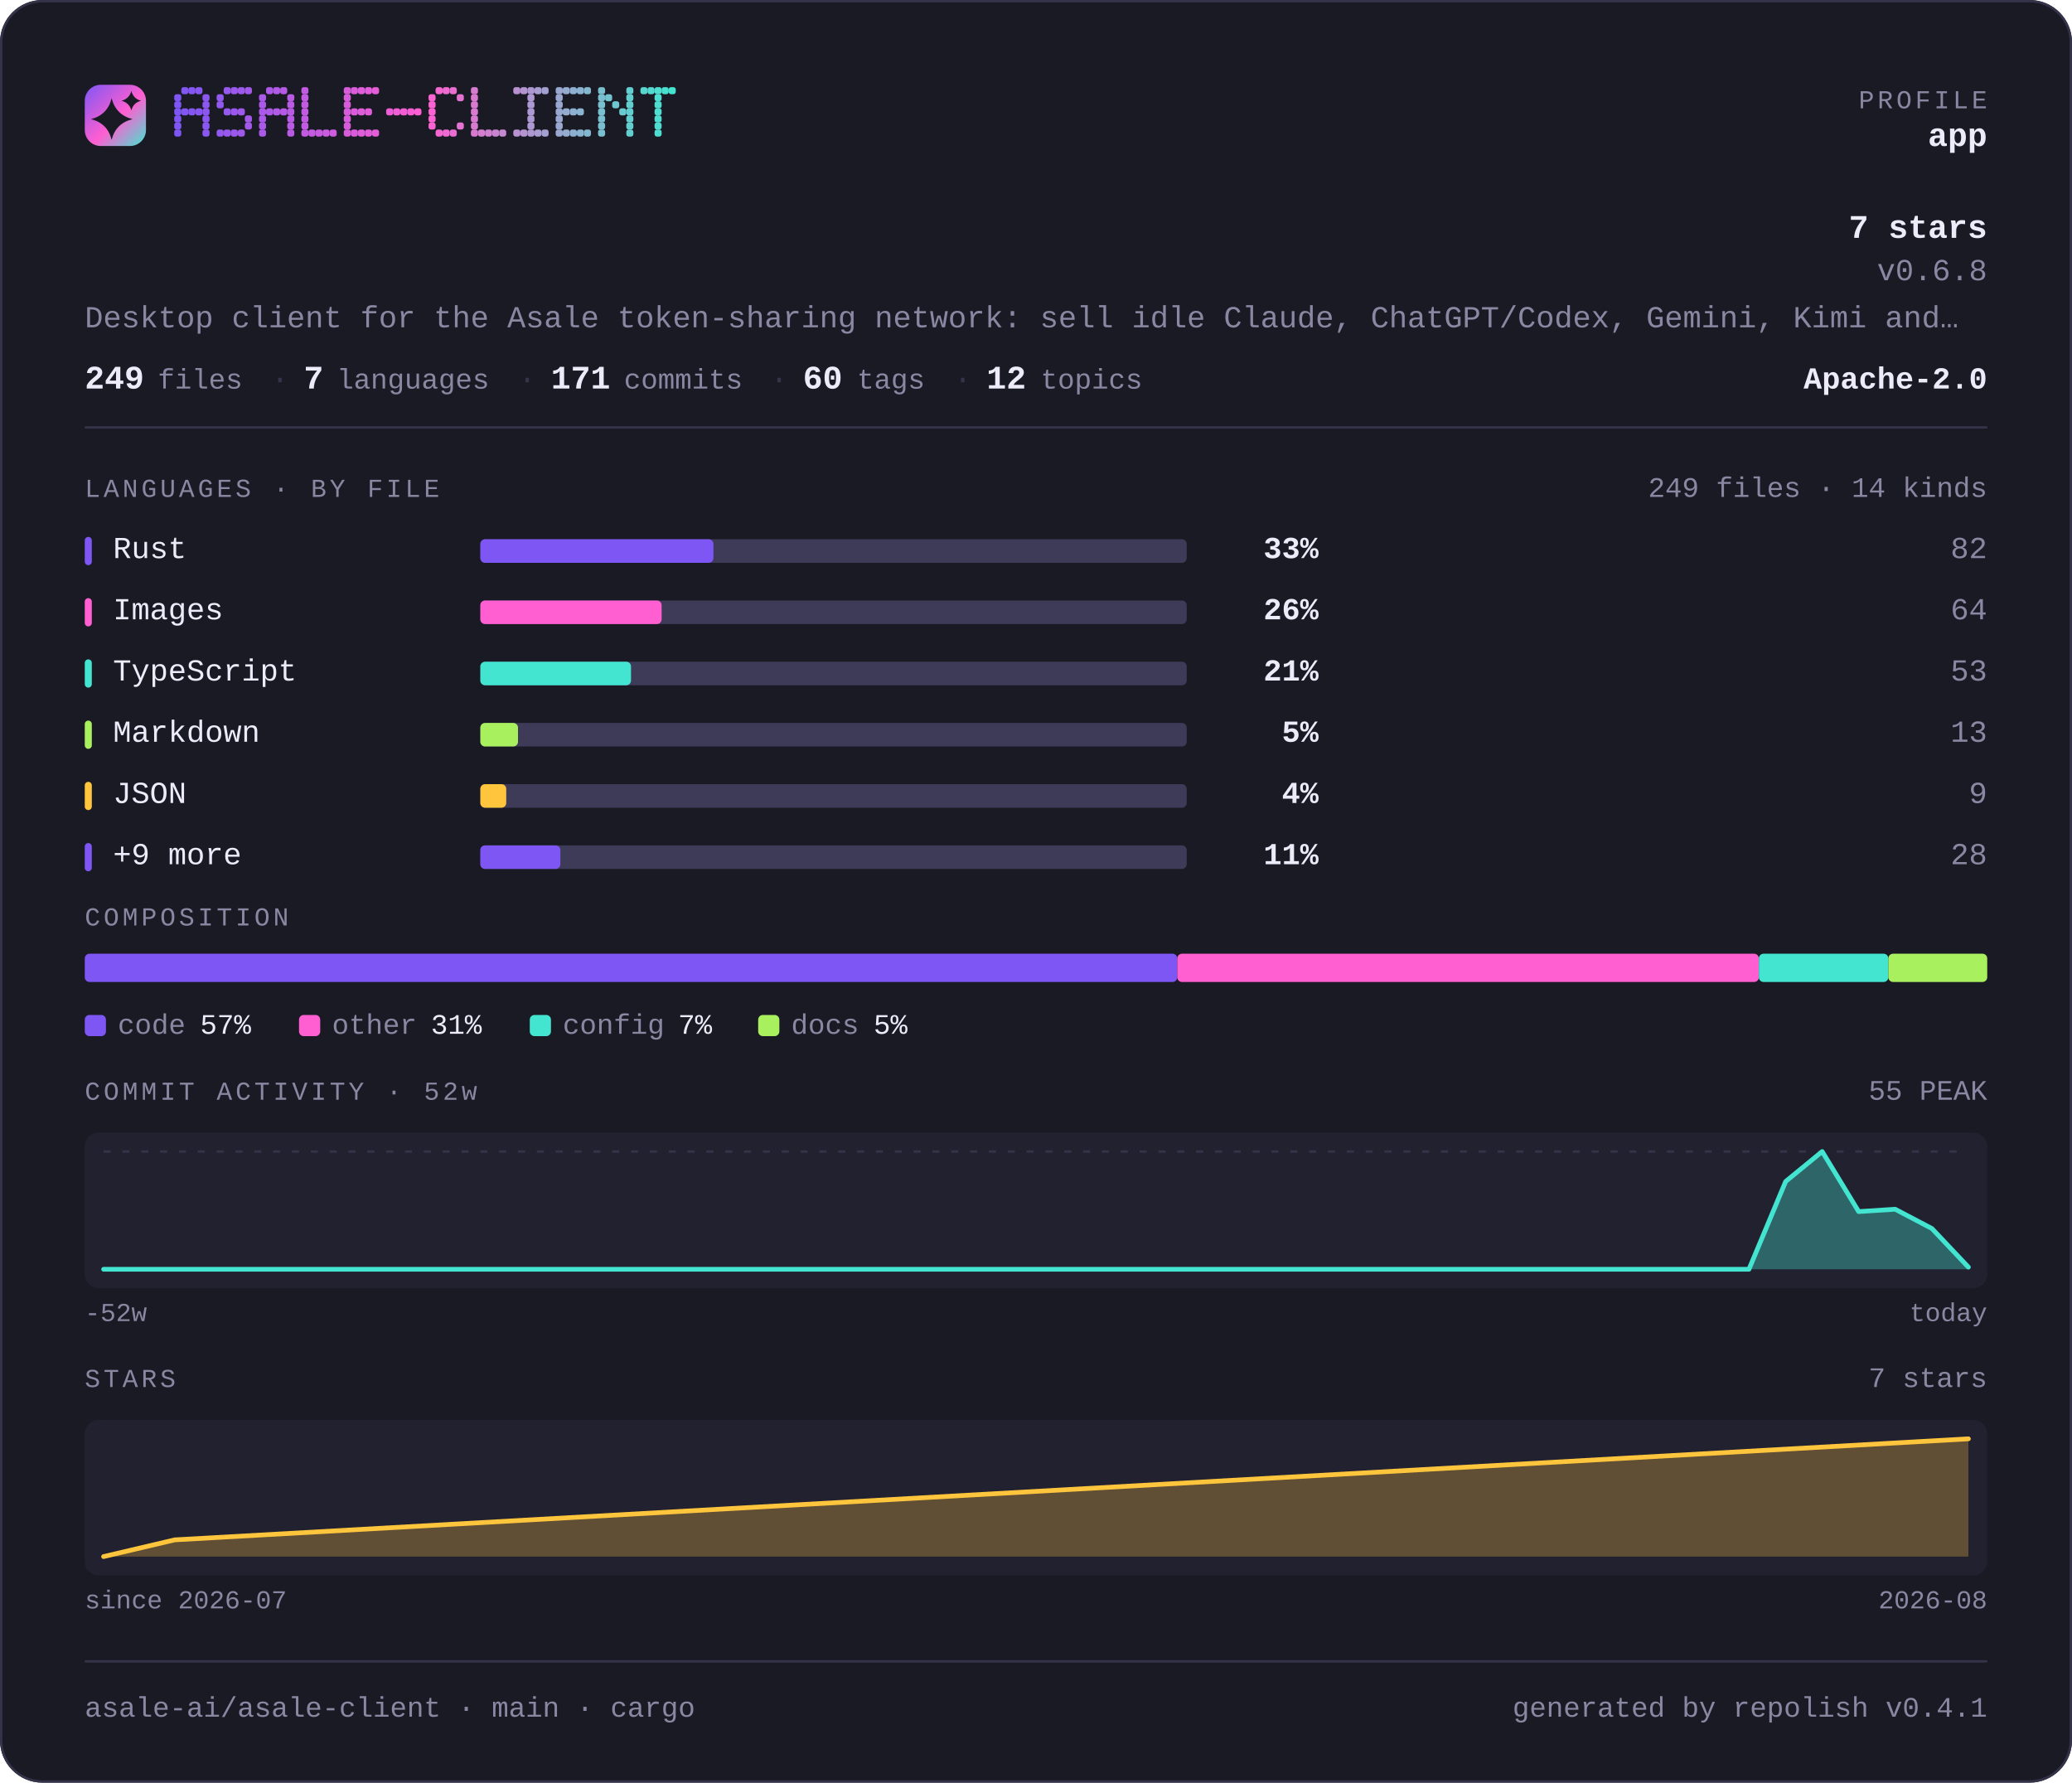
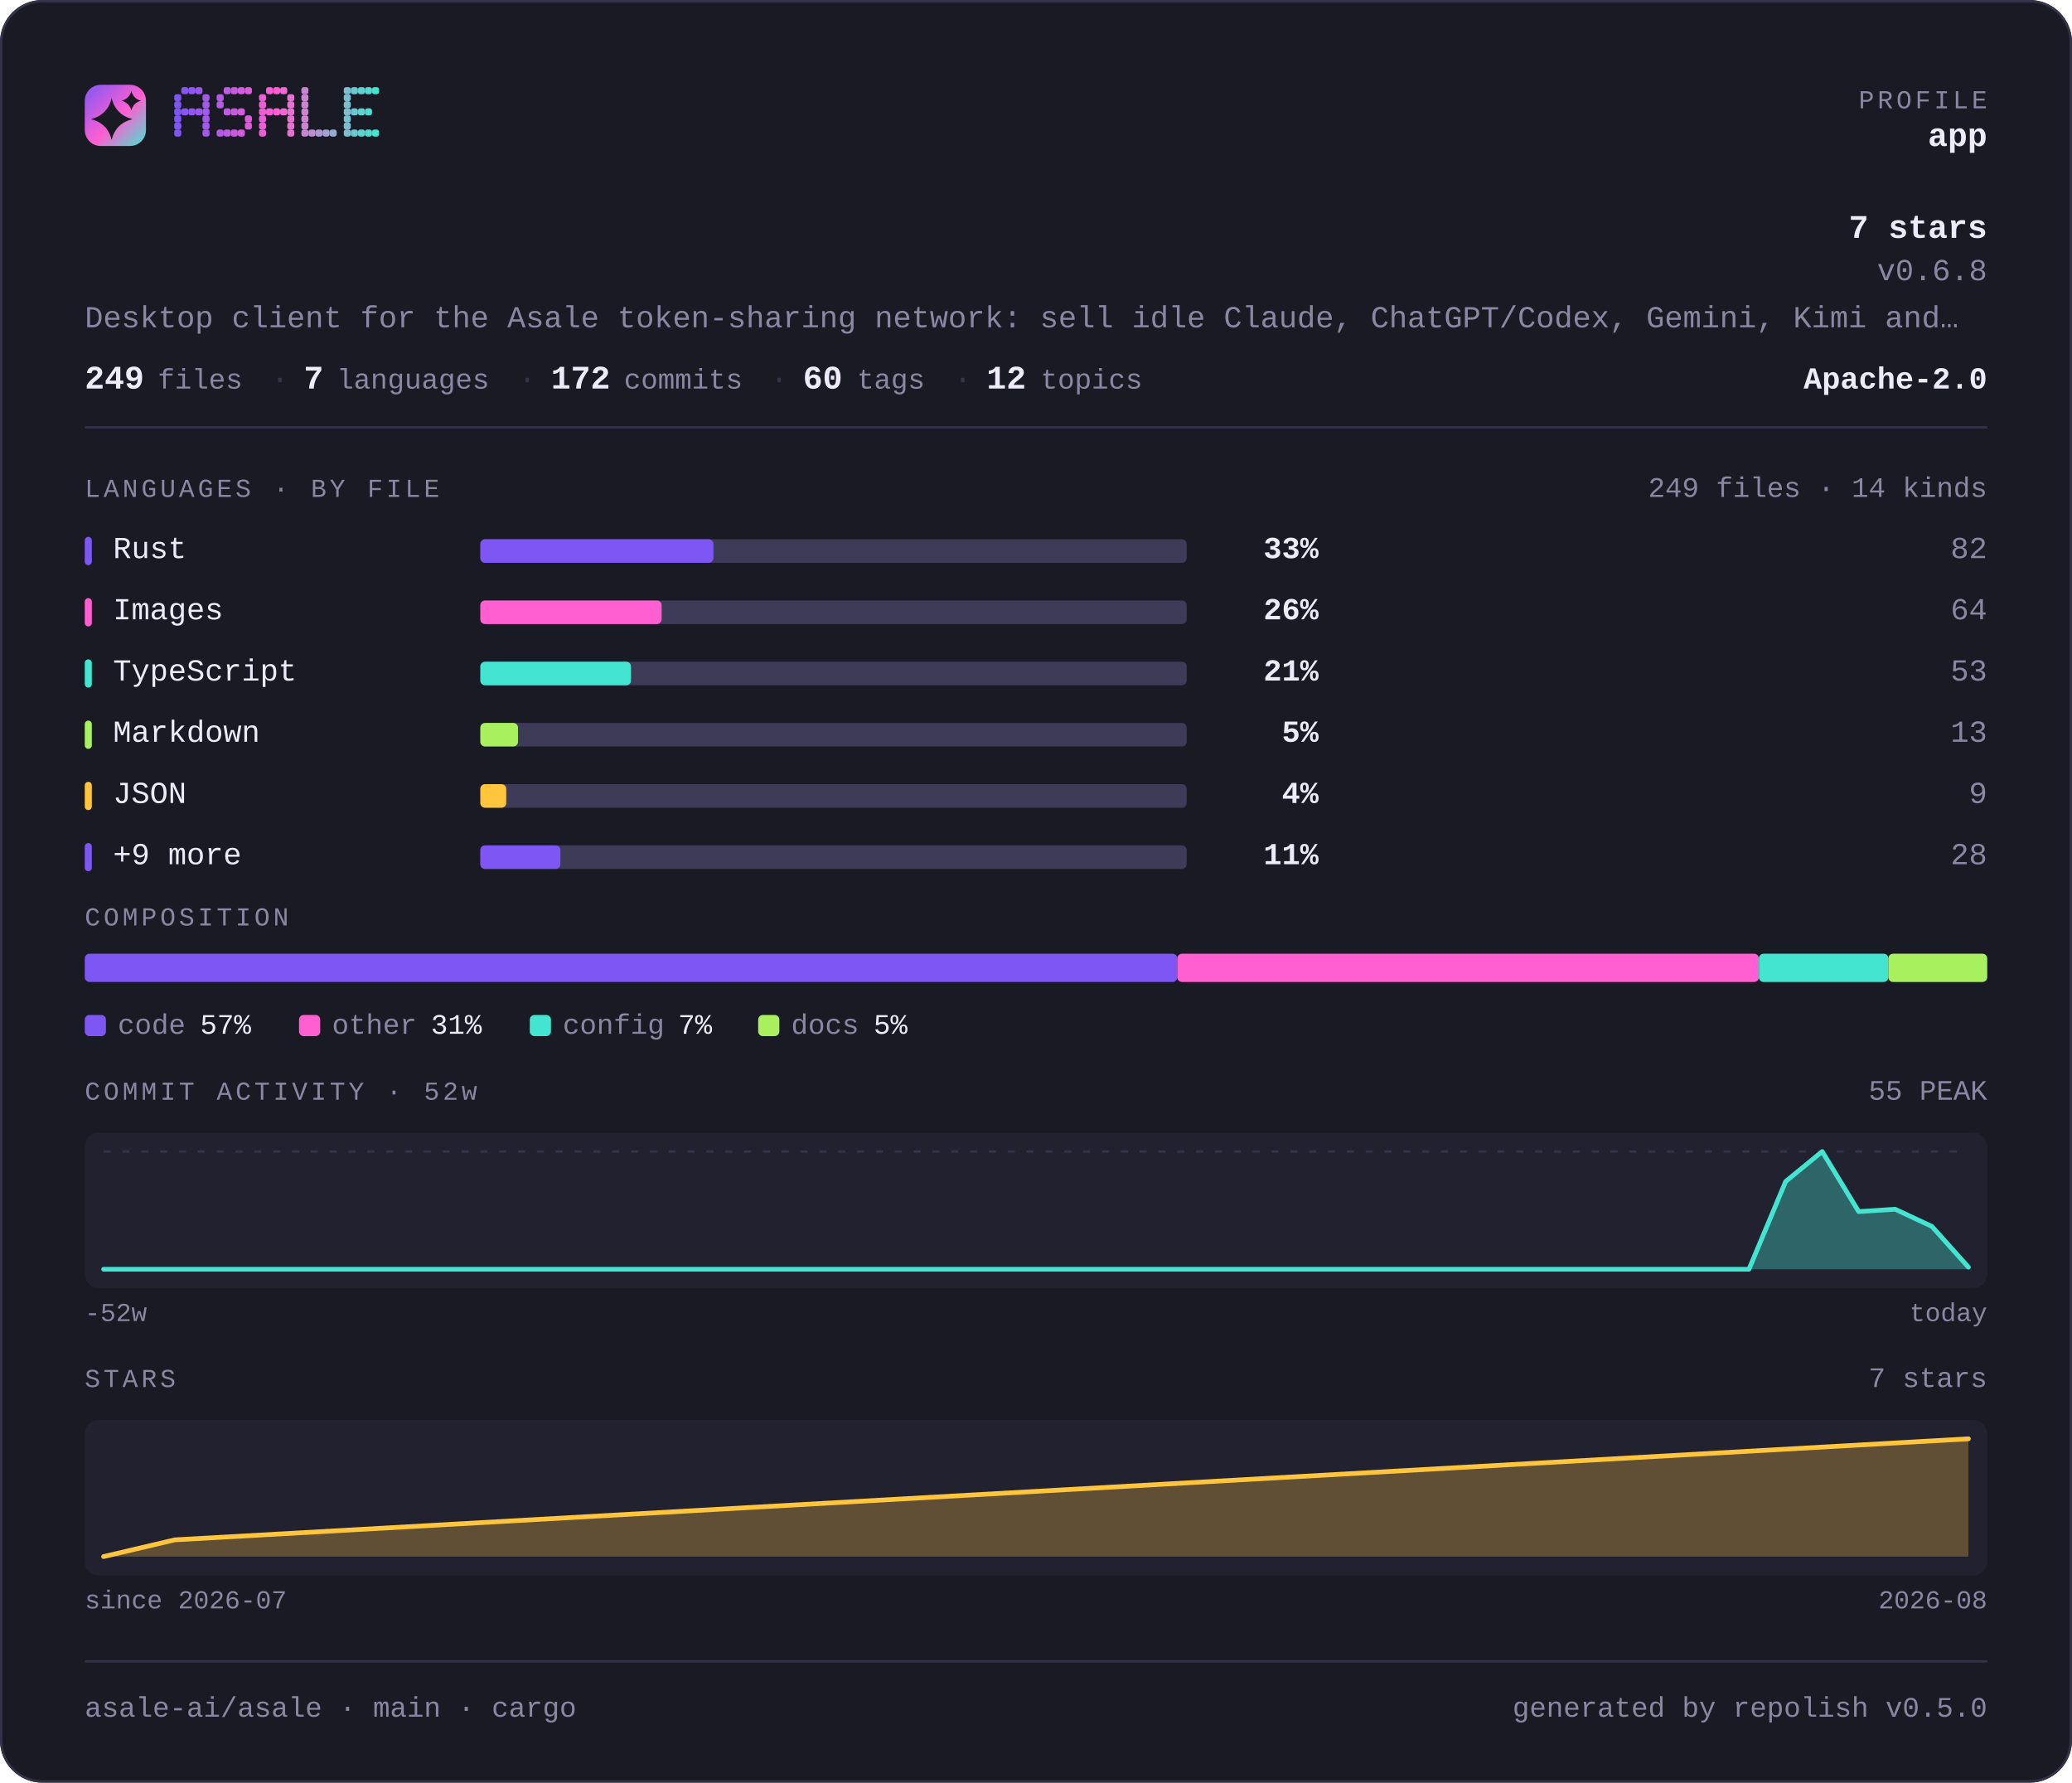
- <svg xmlns="http://www.w3.org/2000/svg" width="880" height="757" viewBox="0 0 880 757" lang="en" role="img" aria-label="asale-ai/asale-client — repository overview">
+ <svg xmlns="http://www.w3.org/2000/svg" width="880" height="757" viewBox="0 0 880 757" lang="en" role="img" aria-label="asale-ai/asale — repository overview">
  <defs>
    <linearGradient id="brand" x1="0" y1="0" x2="1" y2="1">
      <stop offset="0" stop-color="#7d56f4" />
      <stop offset="0.55" stop-color="#ff5fd1" />
      <stop offset="1" stop-color="#43e5d0" />
    </linearGradient>
  </defs>
  <style>
    .t { font-family: ui-monospace, SFMono-Regular, "SF Mono", Menlo, Consolas, "Liberation Mono", "Noto Sans Mono CJK SC", "Noto Sans Mono CJK JP", "Microsoft YaHei", "Hiragino Sans", "Yu Gothic", monospace; }
  </style>
  <rect x="0" y="0" width="880" height="757" rx="18.0" fill="#1a1a24" />
  <rect x="0.5" y="0.5" width="879" height="756" rx="17.5" fill="none" stroke="#35334a" />
  <rect x="36" y="36" width="26" height="26" rx="6.8" fill="url(#brand)" />
  <path d="M47.4 41.7Q49.2 48.8 56.3 50.6Q49.2 52.3 47.4 59.4Q45.7 52.3 38.6 50.6Q45.7 48.8 47.4 41.7Z" fill="#1a1a24" />
  <path d="M55.8 38.6Q56.6 41.9 59.9 42.8Q56.6 43.6 55.8 46.9Q54.9 43.6 51.6 42.8Q54.9 41.9 55.8 38.6Z" fill="#1a1a24" />
  <g fill="#7d56f4">
    <rect x="74" y="40" width="3" height="3" rx="1" />
    <rect x="74" y="43" width="3" height="3" rx="1" />
    <rect x="74" y="46" width="3" height="3" rx="1" />
    <rect x="74" y="49" width="3" height="3" rx="1" />
    <rect x="74" y="52" width="3" height="3" rx="1" />
    <rect x="74" y="55" width="3" height="3" rx="1" />
  </g>
-   <g fill="#8156f3">
+   <g fill="#8657f2">
    <rect x="77" y="37" width="3" height="3" rx="1" />
    <rect x="77" y="46" width="3" height="3" rx="1" />
  </g>
-   <g fill="#8457f2">
+   <g fill="#9057ef">
    <rect x="80" y="37" width="3" height="3" rx="1" />
    <rect x="80" y="46" width="3" height="3" rx="1" />
  </g>
-   <g fill="#8857f1">
+   <g fill="#9958ed">
    <rect x="83" y="37" width="3" height="3" rx="1" />
    <rect x="83" y="46" width="3" height="3" rx="1" />
  </g>
-   <g fill="#8c57f0">
+   <g fill="#a259ea">
    <rect x="86" y="40" width="3" height="3" rx="1" />
    <rect x="86" y="43" width="3" height="3" rx="1" />
    <rect x="86" y="46" width="3" height="3" rx="1" />
    <rect x="86" y="49" width="3" height="3" rx="1" />
    <rect x="86" y="52" width="3" height="3" rx="1" />
    <rect x="86" y="55" width="3" height="3" rx="1" />
  </g>
-   <g fill="#9358ee">
+   <g fill="#b55ae5">
    <rect x="92" y="40" width="3" height="3" rx="1" />
    <rect x="92" y="43" width="3" height="3" rx="1" />
    <rect x="92" y="55" width="3" height="3" rx="1" />
  </g>
-   <g fill="#9758ed">
+   <g fill="#be5be3">
    <rect x="95" y="37" width="3" height="3" rx="1" />
    <rect x="95" y="46" width="3" height="3" rx="1" />
    <rect x="95" y="55" width="3" height="3" rx="1" />
  </g>
-   <g fill="#9b58ec">
+   <g fill="#c75be0">
    <rect x="98" y="37" width="3" height="3" rx="1" />
    <rect x="98" y="46" width="3" height="3" rx="1" />
    <rect x="98" y="55" width="3" height="3" rx="1" />
  </g>
-   <g fill="#9e58eb">
+   <g fill="#d15cde">
    <rect x="101" y="37" width="3" height="3" rx="1" />
    <rect x="101" y="46" width="3" height="3" rx="1" />
    <rect x="101" y="55" width="3" height="3" rx="1" />
  </g>
-   <g fill="#a259ea">
+   <g fill="#da5cdb">
    <rect x="104" y="37" width="3" height="3" rx="1" />
    <rect x="104" y="49" width="3" height="3" rx="1" />
    <rect x="104" y="52" width="3" height="3" rx="1" />
  </g>
-   <g fill="#aa59e8">
+   <g fill="#ec5ed6">
    <rect x="110" y="40" width="3" height="3" rx="1" />
    <rect x="110" y="43" width="3" height="3" rx="1" />
    <rect x="110" y="46" width="3" height="3" rx="1" />
    <rect x="110" y="49" width="3" height="3" rx="1" />
    <rect x="110" y="52" width="3" height="3" rx="1" />
    <rect x="110" y="55" width="3" height="3" rx="1" />
  </g>
-   <g fill="#ad59e7">
+   <g fill="#f65ed4">
    <rect x="113" y="37" width="3" height="3" rx="1" />
    <rect x="113" y="46" width="3" height="3" rx="1" />
  </g>
-   <g fill="#b15ae6">
+   <g fill="#ff5fd1">
    <rect x="116" y="37" width="3" height="3" rx="1" />
    <rect x="116" y="46" width="3" height="3" rx="1" />
  </g>
-   <g fill="#b55ae5">
+   <g fill="#f269d1">
    <rect x="119" y="37" width="3" height="3" rx="1" />
    <rect x="119" y="46" width="3" height="3" rx="1" />
  </g>
-   <g fill="#b85ae4">
+   <g fill="#e472d1">
    <rect x="122" y="40" width="3" height="3" rx="1" />
    <rect x="122" y="43" width="3" height="3" rx="1" />
    <rect x="122" y="46" width="3" height="3" rx="1" />
    <rect x="122" y="49" width="3" height="3" rx="1" />
    <rect x="122" y="52" width="3" height="3" rx="1" />
    <rect x="122" y="55" width="3" height="3" rx="1" />
  </g>
-   <g fill="#c05be2">
+   <g fill="#c985d1">
    <rect x="128" y="37" width="3" height="3" rx="1" />
    <rect x="128" y="40" width="3" height="3" rx="1" />
    <rect x="128" y="43" width="3" height="3" rx="1" />
    <rect x="128" y="46" width="3" height="3" rx="1" />
    <rect x="128" y="49" width="3" height="3" rx="1" />
    <rect x="128" y="52" width="3" height="3" rx="1" />
    <rect x="128" y="55" width="3" height="3" rx="1" />
  </g>
-   <g fill="#c45be1">
+   <g fill="#bc8fd1">
    <rect x="131" y="55" width="3" height="3" rx="1" />
  </g>
-   <g fill="#c75be0">
+   <g fill="#ae98d1">
    <rect x="134" y="55" width="3" height="3" rx="1" />
  </g>
-   <g fill="#cb5bdf">
+   <g fill="#a1a2d1">
    <rect x="137" y="55" width="3" height="3" rx="1" />
  </g>
-   <g fill="#cf5cde">
+   <g fill="#94acd0">
    <rect x="140" y="55" width="3" height="3" rx="1" />
  </g>
-   <g fill="#d65cdc">
+   <g fill="#79bfd0">
    <rect x="146" y="37" width="3" height="3" rx="1" />
    <rect x="146" y="40" width="3" height="3" rx="1" />
    <rect x="146" y="43" width="3" height="3" rx="1" />
    <rect x="146" y="46" width="3" height="3" rx="1" />
    <rect x="146" y="49" width="3" height="3" rx="1" />
    <rect x="146" y="52" width="3" height="3" rx="1" />
    <rect x="146" y="55" width="3" height="3" rx="1" />
  </g>
-   <g fill="#da5cdb">
+   <g fill="#6bc8d0">
    <rect x="149" y="37" width="3" height="3" rx="1" />
    <rect x="149" y="46" width="3" height="3" rx="1" />
    <rect x="149" y="55" width="3" height="3" rx="1" />
  </g>
-   <g fill="#de5dda">
+   <g fill="#5ed2d0">
    <rect x="152" y="37" width="3" height="3" rx="1" />
    <rect x="152" y="46" width="3" height="3" rx="1" />
    <rect x="152" y="55" width="3" height="3" rx="1" />
  </g>
-   <g fill="#e15dd9">
+   <g fill="#50dbd0">
    <rect x="155" y="37" width="3" height="3" rx="1" />
    <rect x="155" y="46" width="3" height="3" rx="1" />
    <rect x="155" y="55" width="3" height="3" rx="1" />
  </g>
-   <g fill="#e55dd8">
+   <g fill="#43e5d0">
    <rect x="158" y="37" width="3" height="3" rx="1" />
    <rect x="158" y="55" width="3" height="3" rx="1" />
-   </g>
-   <g fill="#ec5ed6">
-     <rect x="164" y="46" width="3" height="3" rx="1" />
-   </g>
-   <g fill="#f05ed5">
-     <rect x="167" y="46" width="3" height="3" rx="1" />
-   </g>
-   <g fill="#f45ed4">
-     <rect x="170" y="46" width="3" height="3" rx="1" />
-   </g>
-   <g fill="#f85ed3">
-     <rect x="173" y="46" width="3" height="3" rx="1" />
-   </g>
-   <g fill="#fb5fd2">
-     <rect x="176" y="46" width="3" height="3" rx="1" />
-   </g>
-   <g fill="#fa63d1">
-     <rect x="182" y="40" width="3" height="3" rx="1" />
-     <rect x="182" y="43" width="3" height="3" rx="1" />
-     <rect x="182" y="46" width="3" height="3" rx="1" />
-     <rect x="182" y="49" width="3" height="3" rx="1" />
-     <rect x="182" y="52" width="3" height="3" rx="1" />
-   </g>
-   <g fill="#f467d1">
-     <rect x="185" y="37" width="3" height="3" rx="1" />
-     <rect x="185" y="55" width="3" height="3" rx="1" />
-   </g>
-   <g fill="#ef6ad1">
-     <rect x="188" y="37" width="3" height="3" rx="1" />
-     <rect x="188" y="55" width="3" height="3" rx="1" />
-   </g>
-   <g fill="#ea6ed1">
-     <rect x="191" y="37" width="3" height="3" rx="1" />
-     <rect x="191" y="55" width="3" height="3" rx="1" />
-   </g>
-   <g fill="#e472d1">
-     <rect x="194" y="40" width="3" height="3" rx="1" />
-     <rect x="194" y="52" width="3" height="3" rx="1" />
-   </g>
-   <g fill="#d97ad1">
-     <rect x="200" y="37" width="3" height="3" rx="1" />
-     <rect x="200" y="40" width="3" height="3" rx="1" />
-     <rect x="200" y="43" width="3" height="3" rx="1" />
-     <rect x="200" y="46" width="3" height="3" rx="1" />
-     <rect x="200" y="49" width="3" height="3" rx="1" />
-     <rect x="200" y="52" width="3" height="3" rx="1" />
-     <rect x="200" y="55" width="3" height="3" rx="1" />
-   </g>
-   <g fill="#d47ed1">
-     <rect x="203" y="55" width="3" height="3" rx="1" />
-   </g>
-   <g fill="#cf81d1">
-     <rect x="206" y="55" width="3" height="3" rx="1" />
-   </g>
-   <g fill="#c985d1">
-     <rect x="209" y="55" width="3" height="3" rx="1" />
-   </g>
-   <g fill="#c489d1">
-     <rect x="212" y="55" width="3" height="3" rx="1" />
-   </g>
-   <g fill="#b991d1">
-     <rect x="218" y="37" width="3" height="3" rx="1" />
-     <rect x="218" y="55" width="3" height="3" rx="1" />
-   </g>
-   <g fill="#b495d1">
-     <rect x="221" y="37" width="3" height="3" rx="1" />
-     <rect x="221" y="55" width="3" height="3" rx="1" />
-   </g>
-   <g fill="#ae98d1">
-     <rect x="224" y="37" width="3" height="3" rx="1" />
-     <rect x="224" y="40" width="3" height="3" rx="1" />
-     <rect x="224" y="43" width="3" height="3" rx="1" />
-     <rect x="224" y="46" width="3" height="3" rx="1" />
-     <rect x="224" y="49" width="3" height="3" rx="1" />
-     <rect x="224" y="52" width="3" height="3" rx="1" />
-     <rect x="224" y="55" width="3" height="3" rx="1" />
-   </g>
-   <g fill="#a99cd1">
-     <rect x="227" y="37" width="3" height="3" rx="1" />
-     <rect x="227" y="55" width="3" height="3" rx="1" />
-   </g>
-   <g fill="#a4a0d1">
-     <rect x="230" y="37" width="3" height="3" rx="1" />
-     <rect x="230" y="55" width="3" height="3" rx="1" />
-   </g>
-   <g fill="#99a8d0">
-     <rect x="236" y="37" width="3" height="3" rx="1" />
-     <rect x="236" y="40" width="3" height="3" rx="1" />
-     <rect x="236" y="43" width="3" height="3" rx="1" />
-     <rect x="236" y="46" width="3" height="3" rx="1" />
-     <rect x="236" y="49" width="3" height="3" rx="1" />
-     <rect x="236" y="52" width="3" height="3" rx="1" />
-     <rect x="236" y="55" width="3" height="3" rx="1" />
-   </g>
-   <g fill="#94acd0">
-     <rect x="239" y="37" width="3" height="3" rx="1" />
-     <rect x="239" y="46" width="3" height="3" rx="1" />
-     <rect x="239" y="55" width="3" height="3" rx="1" />
-   </g>
-   <g fill="#8eafd0">
-     <rect x="242" y="37" width="3" height="3" rx="1" />
-     <rect x="242" y="46" width="3" height="3" rx="1" />
-     <rect x="242" y="55" width="3" height="3" rx="1" />
-   </g>
-   <g fill="#89b3d0">
-     <rect x="245" y="37" width="3" height="3" rx="1" />
-     <rect x="245" y="46" width="3" height="3" rx="1" />
-     <rect x="245" y="55" width="3" height="3" rx="1" />
-   </g>
-   <g fill="#83b7d0">
-     <rect x="248" y="37" width="3" height="3" rx="1" />
-     <rect x="248" y="55" width="3" height="3" rx="1" />
-   </g>
-   <g fill="#79bfd0">
-     <rect x="254" y="37" width="3" height="3" rx="1" />
-     <rect x="254" y="40" width="3" height="3" rx="1" />
-     <rect x="254" y="43" width="3" height="3" rx="1" />
-     <rect x="254" y="46" width="3" height="3" rx="1" />
-     <rect x="254" y="49" width="3" height="3" rx="1" />
-     <rect x="254" y="52" width="3" height="3" rx="1" />
-     <rect x="254" y="55" width="3" height="3" rx="1" />
-   </g>
-   <g fill="#73c3d0">
-     <rect x="257" y="40" width="3" height="3" rx="1" />
-   </g>
-   <g fill="#6ec6d0">
-     <rect x="260" y="43" width="3" height="3" rx="1" />
-   </g>
-   <g fill="#69cad0">
-     <rect x="263" y="46" width="3" height="3" rx="1" />
-   </g>
-   <g fill="#63ced0">
-     <rect x="266" y="37" width="3" height="3" rx="1" />
-     <rect x="266" y="40" width="3" height="3" rx="1" />
-     <rect x="266" y="43" width="3" height="3" rx="1" />
-     <rect x="266" y="46" width="3" height="3" rx="1" />
-     <rect x="266" y="49" width="3" height="3" rx="1" />
-     <rect x="266" y="52" width="3" height="3" rx="1" />
-     <rect x="266" y="55" width="3" height="3" rx="1" />
-   </g>
-   <g fill="#58d6d0">
-     <rect x="272" y="37" width="3" height="3" rx="1" />
-   </g>
-   <g fill="#53dad0">
-     <rect x="275" y="37" width="3" height="3" rx="1" />
-   </g>
-   <g fill="#4eddd0">
-     <rect x="278" y="37" width="3" height="3" rx="1" />
-     <rect x="278" y="40" width="3" height="3" rx="1" />
-     <rect x="278" y="43" width="3" height="3" rx="1" />
-     <rect x="278" y="46" width="3" height="3" rx="1" />
-     <rect x="278" y="49" width="3" height="3" rx="1" />
-     <rect x="278" y="52" width="3" height="3" rx="1" />
-     <rect x="278" y="55" width="3" height="3" rx="1" />
-   </g>
-   <g fill="#48e1d0">
-     <rect x="281" y="37" width="3" height="3" rx="1" />
-   </g>
-   <g fill="#43e5d0">
-     <rect x="284" y="37" width="3" height="3" rx="1" />
  </g>
  <text class="t" x="844" y="46" font-size="11" fill="#8b87a3" text-anchor="end" letter-spacing="1.4">PROFILE</text>
  <text class="t" x="844" y="62" font-size="14" fill="#edebfa" text-anchor="end" font-weight="700">app</text>
  <text class="t" x="844" y="101" font-size="14" fill="#edebfa" text-anchor="end" font-weight="700">7 stars</text>
  <text class="t" x="844" y="119" font-size="13" fill="#8b87a3" text-anchor="end">v0.6.8</text>
  <text class="t" x="36" y="139" font-size="13" fill="#8b87a3" text-anchor="start">Desktop client for the Asale token-sharing network: sell idle Claude, ChatGPT/Codex, Gemini, Kimi and…</text>
  <text class="t" x="36" y="165" font-size="14" fill="#edebfa" text-anchor="start" font-weight="700">249</text>
  <text class="t" x="67" y="165" font-size="12" fill="#8b87a3" text-anchor="start">files</text>
  <text class="t" x="115" y="165" font-size="13" fill="#35334a" text-anchor="start">·</text>
  <text class="t" x="129" y="165" font-size="14" fill="#edebfa" text-anchor="start" font-weight="700">7</text>
  <text class="t" x="143" y="165" font-size="12" fill="#8b87a3" text-anchor="start">languages</text>
  <text class="t" x="220" y="165" font-size="13" fill="#35334a" text-anchor="start">·</text>
-   <text class="t" x="234" y="165" font-size="14" fill="#edebfa" text-anchor="start" font-weight="700">171</text>
+   <text class="t" x="234" y="165" font-size="14" fill="#edebfa" text-anchor="start" font-weight="700">172</text>
  <text class="t" x="265" y="165" font-size="12" fill="#8b87a3" text-anchor="start">commits</text>
  <text class="t" x="327" y="165" font-size="13" fill="#35334a" text-anchor="start">·</text>
  <text class="t" x="341" y="165" font-size="14" fill="#edebfa" text-anchor="start" font-weight="700">60</text>
  <text class="t" x="364" y="165" font-size="12" fill="#8b87a3" text-anchor="start">tags</text>
  <text class="t" x="405" y="165" font-size="13" fill="#35334a" text-anchor="start">·</text>
  <text class="t" x="419" y="165" font-size="14" fill="#edebfa" text-anchor="start" font-weight="700">12</text>
  <text class="t" x="442" y="165" font-size="12" fill="#8b87a3" text-anchor="start">topics</text>
  <text class="t" x="844" y="165" font-size="13" fill="#edebfa" text-anchor="end" font-weight="700">Apache-2.0</text>
  <rect x="36" y="181" width="808" height="1" fill="#35334a" />
  <text class="t" x="36" y="211" font-size="11" fill="#8b87a3" text-anchor="start" letter-spacing="1.4">LANGUAGES · BY FILE</text>
  <text class="t" x="844" y="211" font-size="12" fill="#8b87a3" text-anchor="end">249 files · 14 kinds</text>
  <rect x="36" y="228" width="3" height="12" rx="1.5" fill="#7d56f4" />
  <text class="t" x="48" y="237" font-size="13" fill="#edebfa" text-anchor="start">Rust</text>
  <rect x="204" y="229" width="300" height="10" rx="2.0" fill="#3e3b58" />
  <rect x="204" y="229" width="99" height="10" rx="2.0" fill="#7d56f4" />
  <text class="t" x="560" y="237" font-size="13" fill="#edebfa" text-anchor="end" font-weight="700">33%</text>
  <text class="t" x="844" y="237" font-size="13" fill="#8b87a3" text-anchor="end">82</text>
  <rect x="36" y="254" width="3" height="12" rx="1.5" fill="#ff5fd1" />
  <text class="t" x="48" y="263" font-size="13" fill="#edebfa" text-anchor="start">Images</text>
  <rect x="204" y="255" width="300" height="10" rx="2.0" fill="#3e3b58" />
  <rect x="204" y="255" width="77" height="10" rx="2.0" fill="#ff5fd1" />
  <text class="t" x="560" y="263" font-size="13" fill="#edebfa" text-anchor="end" font-weight="700">26%</text>
  <text class="t" x="844" y="263" font-size="13" fill="#8b87a3" text-anchor="end">64</text>
  <rect x="36" y="280" width="3" height="12" rx="1.5" fill="#43e5d0" />
  <text class="t" x="48" y="289" font-size="13" fill="#edebfa" text-anchor="start">TypeScript</text>
  <rect x="204" y="281" width="300" height="10" rx="2.0" fill="#3e3b58" />
  <rect x="204" y="281" width="64" height="10" rx="2.0" fill="#43e5d0" />
  <text class="t" x="560" y="289" font-size="13" fill="#edebfa" text-anchor="end" font-weight="700">21%</text>
  <text class="t" x="844" y="289" font-size="13" fill="#8b87a3" text-anchor="end">53</text>
  <rect x="36" y="306" width="3" height="12" rx="1.5" fill="#a9f05f" />
  <text class="t" x="48" y="315" font-size="13" fill="#edebfa" text-anchor="start">Markdown</text>
  <rect x="204" y="307" width="300" height="10" rx="2.0" fill="#3e3b58" />
  <rect x="204" y="307" width="16" height="10" rx="2.0" fill="#a9f05f" />
  <text class="t" x="560" y="315" font-size="13" fill="#edebfa" text-anchor="end" font-weight="700">5%</text>
  <text class="t" x="844" y="315" font-size="13" fill="#8b87a3" text-anchor="end">13</text>
  <rect x="36" y="332" width="3" height="12" rx="1.5" fill="#ffc53d" />
  <text class="t" x="48" y="341" font-size="13" fill="#edebfa" text-anchor="start">JSON</text>
  <rect x="204" y="333" width="300" height="10" rx="2.0" fill="#3e3b58" />
  <rect x="204" y="333" width="11" height="10" rx="2.0" fill="#ffc53d" />
  <text class="t" x="560" y="341" font-size="13" fill="#edebfa" text-anchor="end" font-weight="700">4%</text>
  <text class="t" x="844" y="341" font-size="13" fill="#8b87a3" text-anchor="end">9</text>
  <rect x="36" y="358" width="3" height="12" rx="1.5" fill="#7d56f4" />
  <text class="t" x="48" y="367" font-size="13" fill="#edebfa" text-anchor="start">+9 more</text>
  <rect x="204" y="359" width="300" height="10" rx="2.0" fill="#3e3b58" />
  <rect x="204" y="359" width="34" height="10" rx="2.0" fill="#7d56f4" />
  <text class="t" x="560" y="367" font-size="13" fill="#edebfa" text-anchor="end" font-weight="700">11%</text>
  <text class="t" x="844" y="367" font-size="13" fill="#8b87a3" text-anchor="end">28</text>
  <text class="t" x="36" y="393" font-size="11" fill="#8b87a3" text-anchor="start" letter-spacing="1.4">COMPOSITION</text>
  <rect x="36" y="405" width="464" height="12" rx="2.0" fill="#7d56f4" />
  <rect x="500" y="405" width="247" height="12" rx="2.0" fill="#ff5fd1" />
  <rect x="747" y="405" width="55" height="12" rx="2.0" fill="#43e5d0" />
  <rect x="802" y="405" width="42" height="12" rx="2.0" fill="#a9f05f" />
  <rect x="36" y="431" width="9" height="9" rx="2.0" fill="#7d56f4" />
  <text class="t" x="50" y="439" font-size="12" fill="#8b87a3" text-anchor="start">code</text>
  <text class="t" x="85" y="439" font-size="12" fill="#edebfa" text-anchor="start">57%</text>
  <rect x="127" y="431" width="9" height="9" rx="2.0" fill="#ff5fd1" />
  <text class="t" x="141" y="439" font-size="12" fill="#8b87a3" text-anchor="start">other</text>
  <text class="t" x="183" y="439" font-size="12" fill="#edebfa" text-anchor="start">31%</text>
  <rect x="225" y="431" width="9" height="9" rx="2.0" fill="#43e5d0" />
  <text class="t" x="239" y="439" font-size="12" fill="#8b87a3" text-anchor="start">config</text>
  <text class="t" x="288" y="439" font-size="12" fill="#edebfa" text-anchor="start">7%</text>
  <rect x="322" y="431" width="9" height="9" rx="2.0" fill="#a9f05f" />
  <text class="t" x="336" y="439" font-size="12" fill="#8b87a3" text-anchor="start">docs</text>
  <text class="t" x="371" y="439" font-size="12" fill="#edebfa" text-anchor="start">5%</text>
  <text class="t" x="36" y="467" font-size="11" fill="#8b87a3" text-anchor="start" letter-spacing="1.4">COMMIT ACTIVITY · 52w</text>
  <text class="t" x="844" y="467" font-size="12" fill="#8b87a3" text-anchor="end">55 PEAK</text>
  <rect x="36" y="481" width="808" height="66" rx="6.0" fill="#222130" />
  <line x1="44" y1="489" x2="836" y2="489" stroke="#35334a" stroke-width="1" stroke-dasharray="3 5" />
-   <path d="M44.0 539.0 L59.5 539.0 L75.1 539.0 L90.6 539.0 L106.1 539.0 L121.6 539.0 L137.2 539.0 L152.7 539.0 L168.2 539.0 L183.8 539.0 L199.3 539.0 L214.8 539.0 L230.4 539.0 L245.9 539.0 L261.4 539.0 L276.9 539.0 L292.5 539.0 L308.0 539.0 L323.5 539.0 L339.1 539.0 L354.6 539.0 L370.1 539.0 L385.6 539.0 L401.2 539.0 L416.7 539.0 L432.2 539.0 L447.8 539.0 L463.3 539.0 L478.8 539.0 L494.4 539.0 L509.9 539.0 L525.4 539.0 L540.9 539.0 L556.5 539.0 L572.0 539.0 L587.5 539.0 L603.1 539.0 L618.6 539.0 L634.1 539.0 L649.6 539.0 L665.2 539.0 L680.7 539.0 L696.2 539.0 L711.8 539.0 L727.3 539.0 L742.8 539.0 L758.4 501.7 L773.9 489.0 L789.4 514.5 L804.9 513.5 L820.5 521.7 L836.0 538.1 L836.0 539 L44 539 Z" fill="#43e5d0" fill-opacity="0.35" />
-   <path d="M44.0 539.0 L59.5 539.0 L75.1 539.0 L90.6 539.0 L106.1 539.0 L121.6 539.0 L137.2 539.0 L152.7 539.0 L168.2 539.0 L183.8 539.0 L199.3 539.0 L214.8 539.0 L230.4 539.0 L245.9 539.0 L261.4 539.0 L276.9 539.0 L292.5 539.0 L308.0 539.0 L323.5 539.0 L339.1 539.0 L354.6 539.0 L370.1 539.0 L385.6 539.0 L401.2 539.0 L416.7 539.0 L432.2 539.0 L447.8 539.0 L463.3 539.0 L478.8 539.0 L494.4 539.0 L509.9 539.0 L525.4 539.0 L540.9 539.0 L556.5 539.0 L572.0 539.0 L587.5 539.0 L603.1 539.0 L618.6 539.0 L634.1 539.0 L649.6 539.0 L665.2 539.0 L680.7 539.0 L696.2 539.0 L711.8 539.0 L727.3 539.0 L742.8 539.0 L758.4 501.7 L773.9 489.0 L789.4 514.5 L804.9 513.5 L820.5 521.7 L836.0 538.1" fill="none" stroke="#43e5d0" stroke-width="2" stroke-linejoin="round" stroke-linecap="round" />
+   <path d="M44.0 539.0 L59.5 539.0 L75.1 539.0 L90.6 539.0 L106.1 539.0 L121.6 539.0 L137.2 539.0 L152.7 539.0 L168.2 539.0 L183.8 539.0 L199.3 539.0 L214.8 539.0 L230.4 539.0 L245.9 539.0 L261.4 539.0 L276.9 539.0 L292.5 539.0 L308.0 539.0 L323.5 539.0 L339.1 539.0 L354.6 539.0 L370.1 539.0 L385.6 539.0 L401.2 539.0 L416.7 539.0 L432.2 539.0 L447.8 539.0 L463.3 539.0 L478.8 539.0 L494.4 539.0 L509.9 539.0 L525.4 539.0 L540.9 539.0 L556.5 539.0 L572.0 539.0 L587.5 539.0 L603.1 539.0 L618.6 539.0 L634.1 539.0 L649.6 539.0 L665.2 539.0 L680.7 539.0 L696.2 539.0 L711.8 539.0 L727.3 539.0 L742.8 539.0 L758.4 501.7 L773.9 489.0 L789.4 514.5 L804.9 513.5 L820.5 520.8 L836.0 538.1 L836.0 539 L44 539 Z" fill="#43e5d0" fill-opacity="0.35" />
+   <path d="M44.0 539.0 L59.5 539.0 L75.1 539.0 L90.6 539.0 L106.1 539.0 L121.6 539.0 L137.2 539.0 L152.7 539.0 L168.2 539.0 L183.8 539.0 L199.3 539.0 L214.8 539.0 L230.4 539.0 L245.9 539.0 L261.4 539.0 L276.9 539.0 L292.5 539.0 L308.0 539.0 L323.5 539.0 L339.1 539.0 L354.6 539.0 L370.1 539.0 L385.6 539.0 L401.2 539.0 L416.7 539.0 L432.2 539.0 L447.8 539.0 L463.3 539.0 L478.8 539.0 L494.4 539.0 L509.9 539.0 L525.4 539.0 L540.9 539.0 L556.5 539.0 L572.0 539.0 L587.5 539.0 L603.1 539.0 L618.6 539.0 L634.1 539.0 L649.6 539.0 L665.2 539.0 L680.7 539.0 L696.2 539.0 L711.8 539.0 L727.3 539.0 L742.8 539.0 L758.4 501.7 L773.9 489.0 L789.4 514.5 L804.9 513.5 L820.5 520.8 L836.0 538.1" fill="none" stroke="#43e5d0" stroke-width="2" stroke-linejoin="round" stroke-linecap="round" />
  <text class="t" x="36" y="561" font-size="11" fill="#8b87a3" text-anchor="start">-52w</text>
  <text class="t" x="844" y="561" font-size="11" fill="#8b87a3" text-anchor="end">today</text>
  <text class="t" x="36" y="589" font-size="11" fill="#8b87a3" text-anchor="start" letter-spacing="1.4">STARS</text>
  <text class="t" x="844" y="589" font-size="12" fill="#8b87a3" text-anchor="end">7 stars</text>
  <rect x="36" y="603" width="808" height="66" rx="6.0" fill="#222130" />
  <path d="M44.0 661.0 L74.2 653.9 L836.0 611.0 L836.0 661 L44.0 661 Z" fill="#ffc53d" fill-opacity="0.28" />
  <path d="M44.0 661.0 L74.2 653.9 L836.0 611.0" fill="none" stroke="#ffc53d" stroke-width="2" stroke-linejoin="round" stroke-linecap="round" />
  <text class="t" x="36" y="683" font-size="11" fill="#8b87a3" text-anchor="start">since 2026-07</text>
  <text class="t" x="844" y="683" font-size="11" fill="#8b87a3" text-anchor="end">2026-08</text>
  <rect x="36" y="705" width="808" height="1" fill="#35334a" />
-   <text class="t" x="36" y="729" font-size="12" fill="#8b87a3" text-anchor="start">asale-ai/asale-client · main · cargo</text>
-   <text class="t" x="844" y="729" font-size="12" fill="#8b87a3" text-anchor="end">generated by repolish v0.4.1</text>
+   <text class="t" x="36" y="729" font-size="12" fill="#8b87a3" text-anchor="start">asale-ai/asale · main · cargo</text>
+   <text class="t" x="844" y="729" font-size="12" fill="#8b87a3" text-anchor="end">generated by repolish v0.5.0</text>
</svg>
